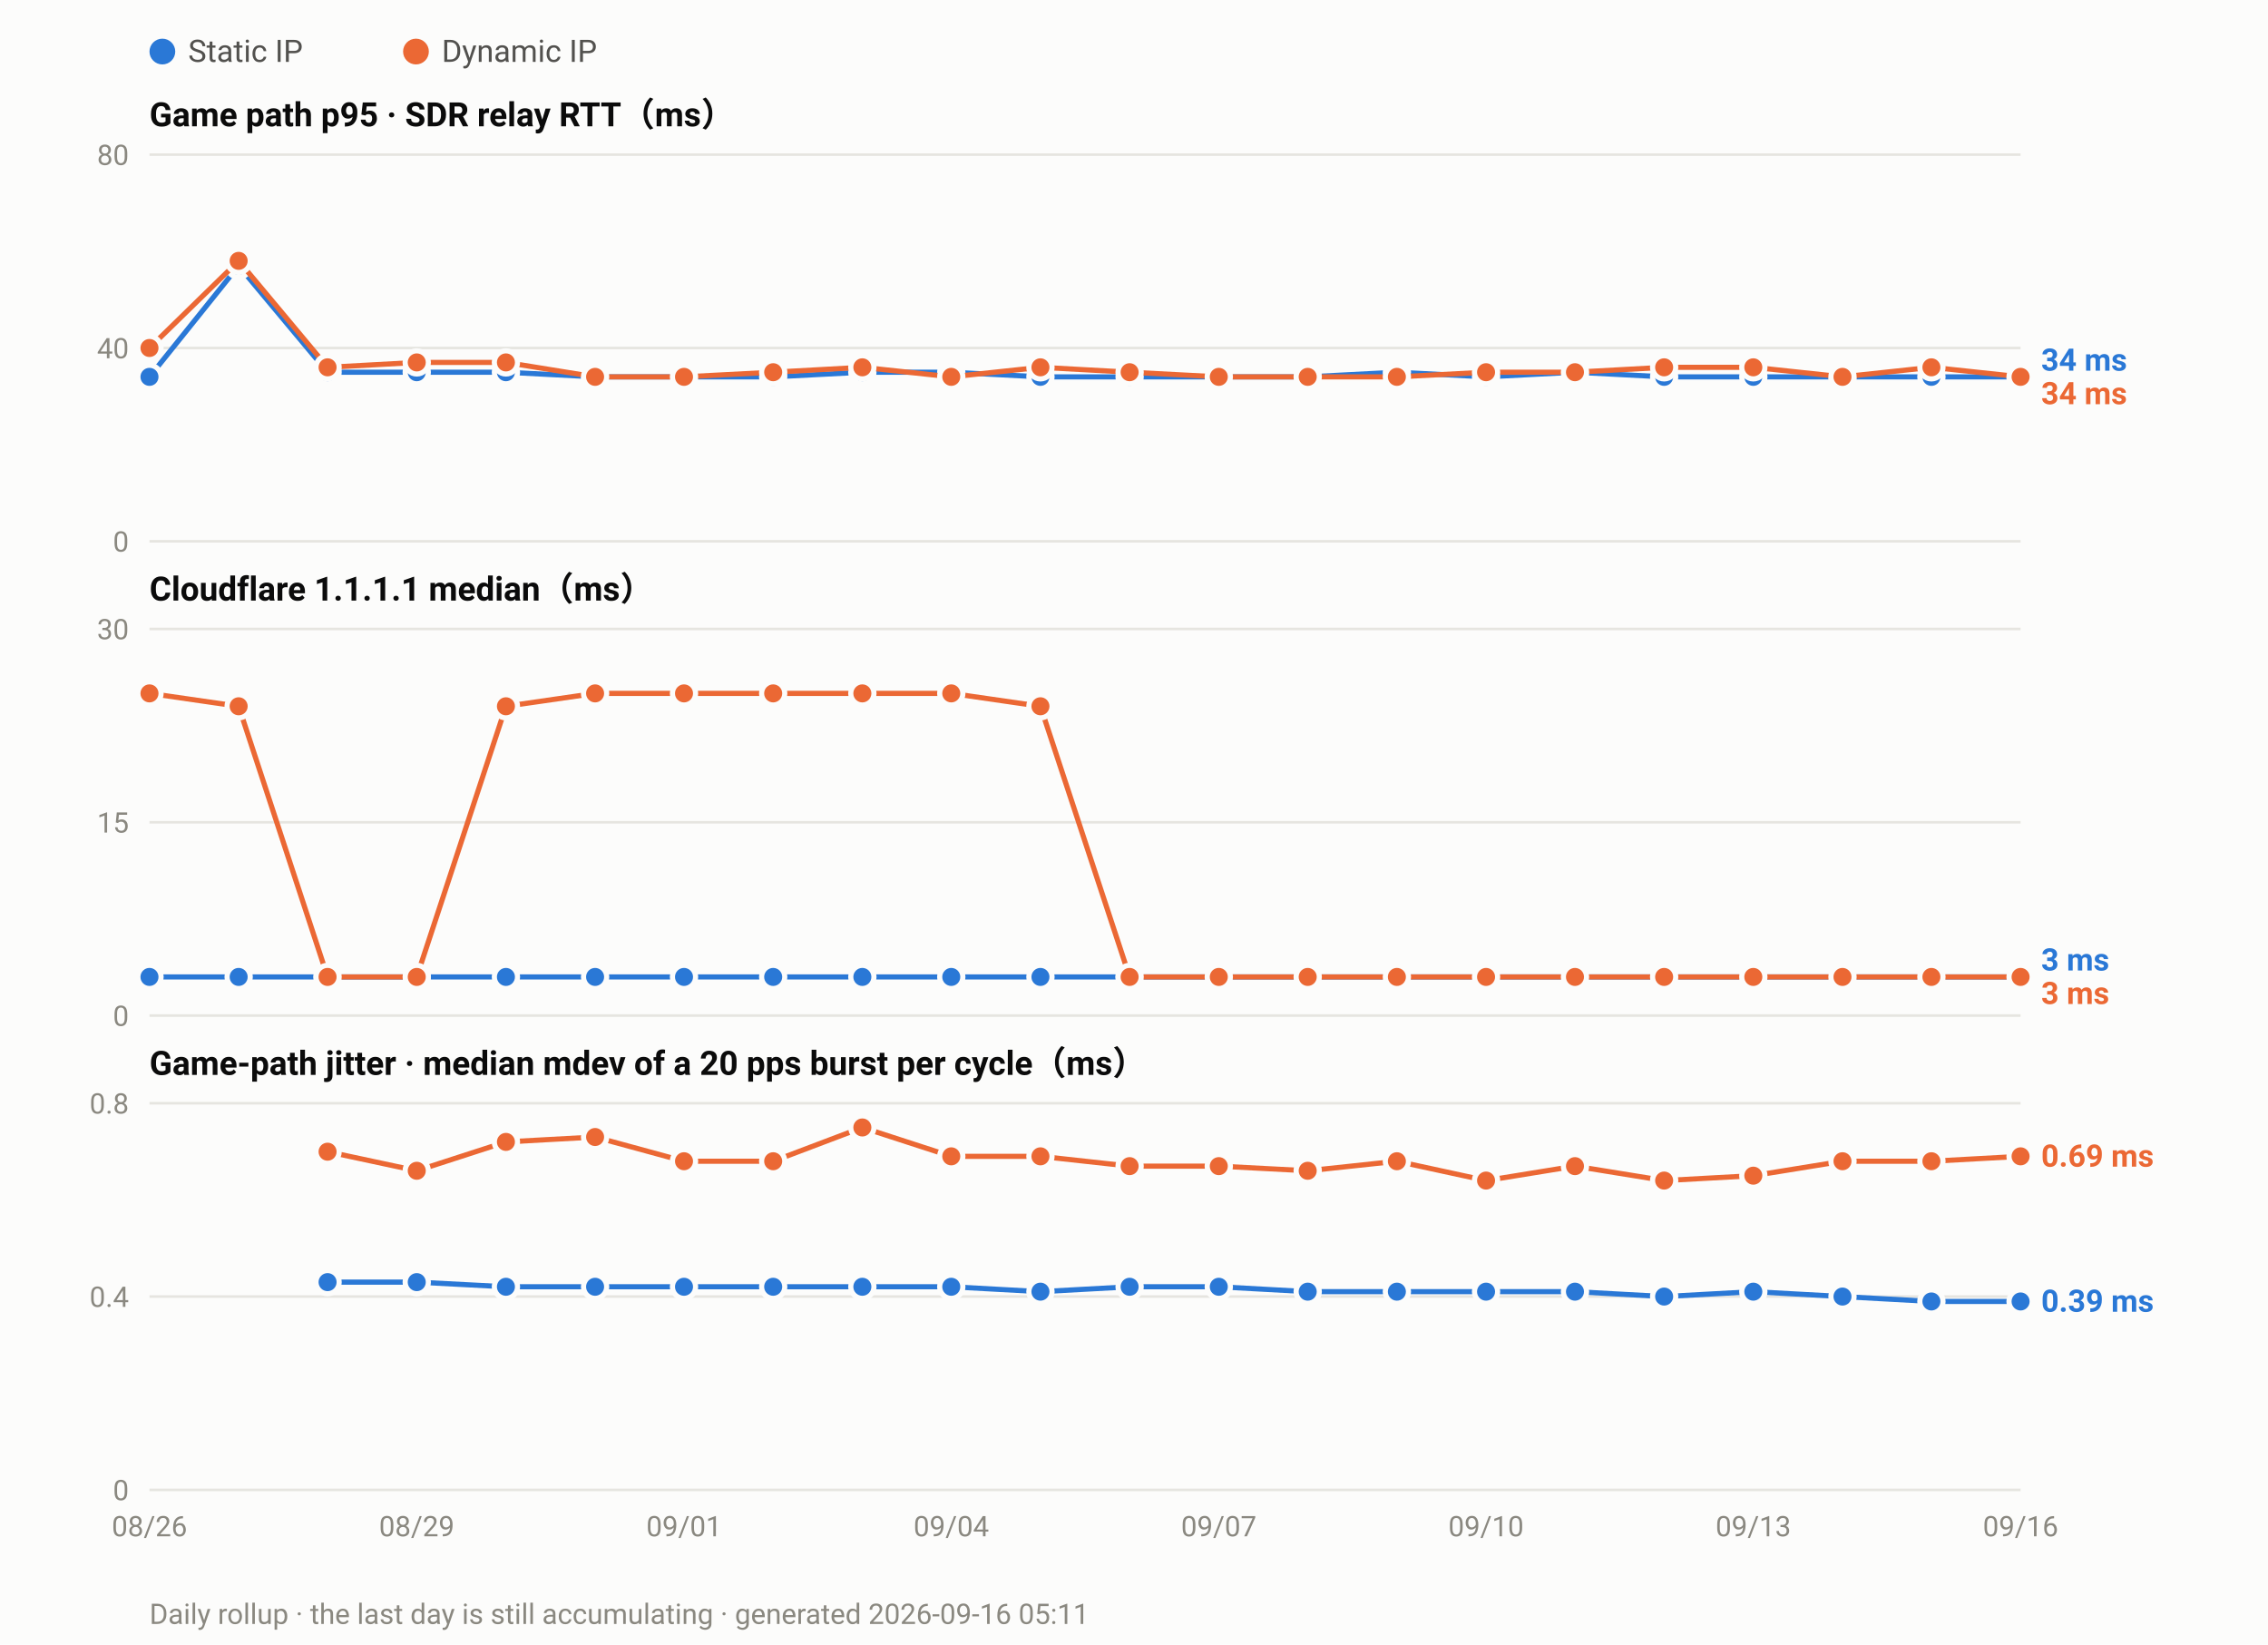
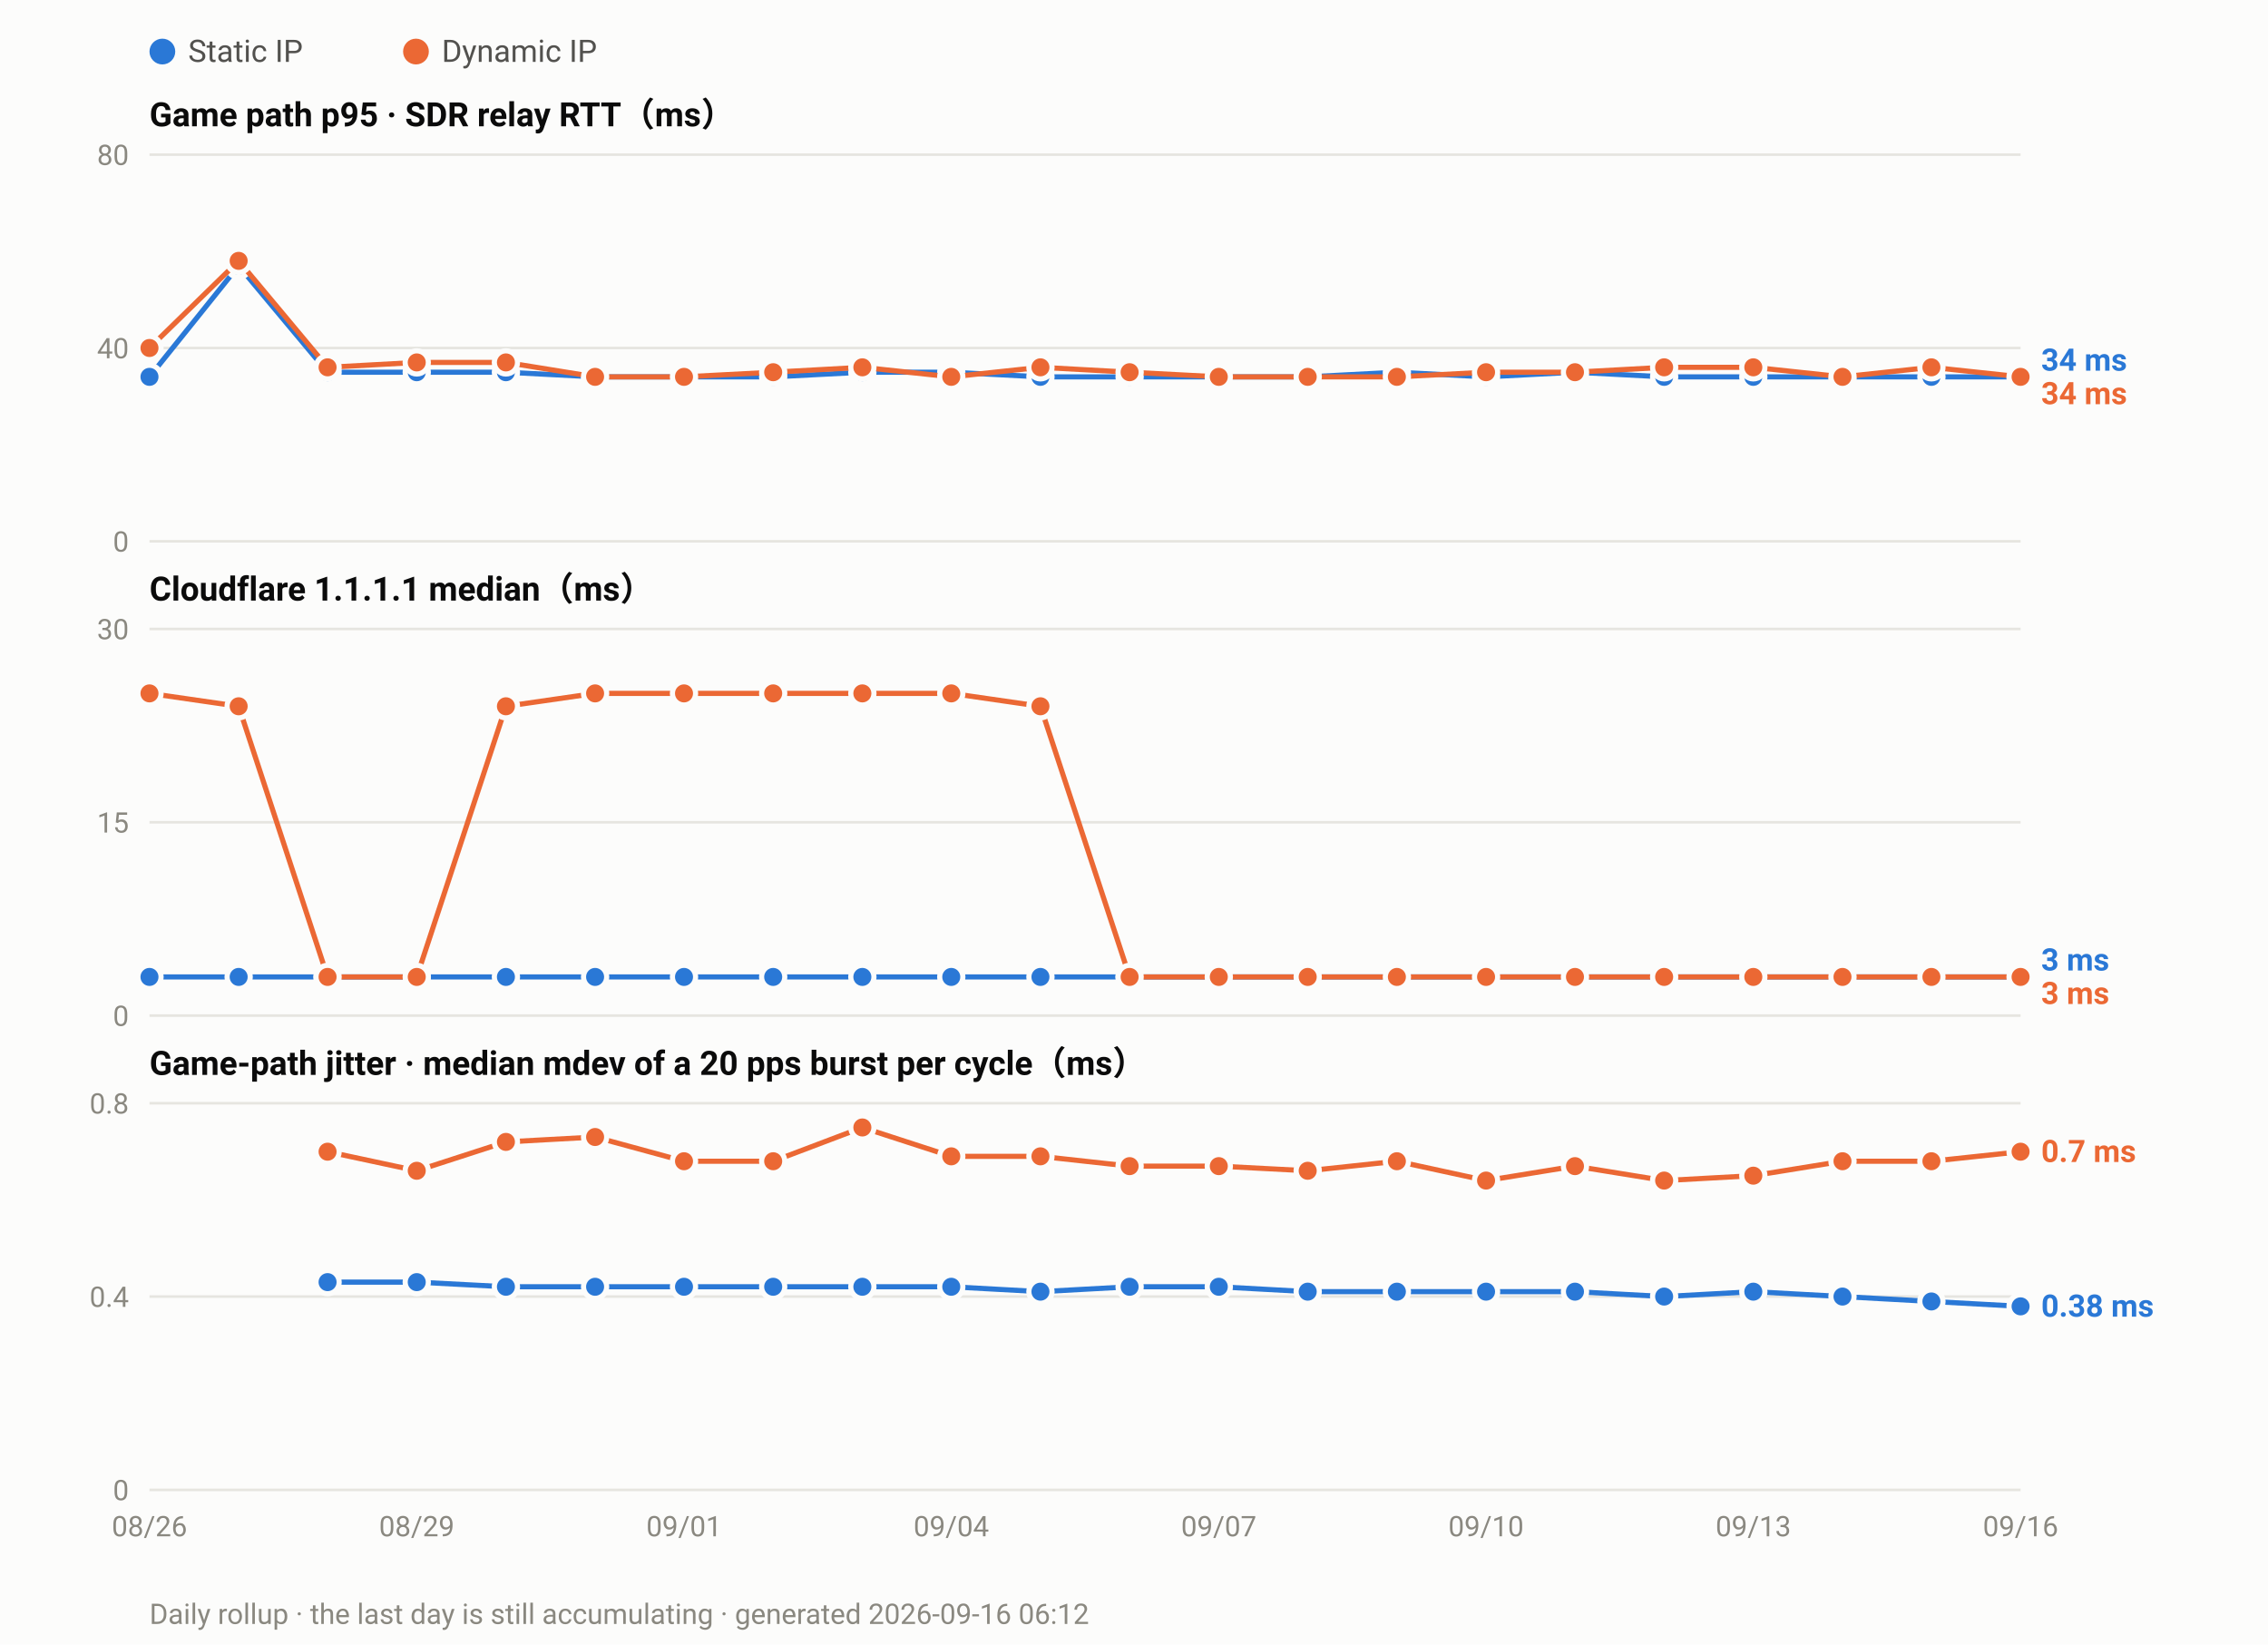
<svg xmlns="http://www.w3.org/2000/svg" width="880" height="638" viewBox="0 0 880 638" font-family="ui-sans-serif,-apple-system,Segoe UI,Roboto,Helvetica,Arial,sans-serif">
  <rect width="880" height="638" fill="#fcfcfb" />
  <circle cx="63.0" cy="20" r="5" fill="#2a78d6" />
  <text x="73.0" y="24" font-size="12" fill="#52514e">Static IP</text>
  <circle cx="161.4" cy="20" r="5" fill="#eb6834" />
  <text x="171.4" y="24" font-size="12" fill="#52514e">Dynamic IP</text>
  <text x="58" y="49.0" font-size="13" font-weight="600" fill="#0b0b0b">Game path p95 · SDR relay RTT（ms）</text>
  <line x1="58" y1="210.0" x2="784.0" y2="210.0" stroke="#e6e5e0" stroke-width="1" />
  <text x="50" y="214.0" font-size="11" text-anchor="end" fill="#8a8880">0</text>
  <line x1="58" y1="135.0" x2="784.0" y2="135.0" stroke="#e6e5e0" stroke-width="1" />
  <text x="50" y="139.0" font-size="11" text-anchor="end" fill="#8a8880">40</text>
  <line x1="58" y1="60.0" x2="784.0" y2="60.0" stroke="#e6e5e0" stroke-width="1" />
  <text x="50" y="64.0" font-size="11" text-anchor="end" fill="#8a8880">80</text>
  <polyline fill="none" stroke="#2a78d6" stroke-width="2" stroke-linejoin="round" points="58.0,146.2 92.6,103.1 127.1,144.4 161.7,144.4 196.3,144.4 230.9,146.2 265.4,146.2 300.0,146.2 334.6,144.4 369.1,144.4 403.7,146.2 438.3,146.2 472.9,146.2 507.4,146.2 542.0,144.4 576.6,146.2 611.1,144.4 645.7,146.2 680.3,146.2 714.9,146.2 749.4,146.2 784.0,146.2" />
  <circle cx="58.0" cy="146.2" r="4.5" fill="#2a78d6" stroke="#fcfcfb" stroke-width="2" />
  <circle cx="92.6" cy="103.1" r="4.5" fill="#2a78d6" stroke="#fcfcfb" stroke-width="2" />
  <circle cx="127.1" cy="144.4" r="4.5" fill="#2a78d6" stroke="#fcfcfb" stroke-width="2" />
  <circle cx="161.7" cy="144.4" r="4.5" fill="#2a78d6" stroke="#fcfcfb" stroke-width="2" />
  <circle cx="196.3" cy="144.4" r="4.5" fill="#2a78d6" stroke="#fcfcfb" stroke-width="2" />
  <circle cx="230.9" cy="146.2" r="4.5" fill="#2a78d6" stroke="#fcfcfb" stroke-width="2" />
  <circle cx="265.4" cy="146.2" r="4.5" fill="#2a78d6" stroke="#fcfcfb" stroke-width="2" />
  <circle cx="300.0" cy="146.2" r="4.5" fill="#2a78d6" stroke="#fcfcfb" stroke-width="2" />
  <circle cx="334.6" cy="144.4" r="4.5" fill="#2a78d6" stroke="#fcfcfb" stroke-width="2" />
  <circle cx="369.1" cy="144.4" r="4.5" fill="#2a78d6" stroke="#fcfcfb" stroke-width="2" />
  <circle cx="403.7" cy="146.2" r="4.5" fill="#2a78d6" stroke="#fcfcfb" stroke-width="2" />
  <circle cx="438.3" cy="146.2" r="4.5" fill="#2a78d6" stroke="#fcfcfb" stroke-width="2" />
  <circle cx="472.9" cy="146.2" r="4.5" fill="#2a78d6" stroke="#fcfcfb" stroke-width="2" />
  <circle cx="507.4" cy="146.2" r="4.5" fill="#2a78d6" stroke="#fcfcfb" stroke-width="2" />
  <circle cx="542.0" cy="144.4" r="4.5" fill="#2a78d6" stroke="#fcfcfb" stroke-width="2" />
  <circle cx="576.6" cy="146.2" r="4.5" fill="#2a78d6" stroke="#fcfcfb" stroke-width="2" />
  <circle cx="611.1" cy="144.4" r="4.5" fill="#2a78d6" stroke="#fcfcfb" stroke-width="2" />
  <circle cx="645.7" cy="146.2" r="4.5" fill="#2a78d6" stroke="#fcfcfb" stroke-width="2" />
  <circle cx="680.3" cy="146.2" r="4.5" fill="#2a78d6" stroke="#fcfcfb" stroke-width="2" />
  <circle cx="714.9" cy="146.2" r="4.5" fill="#2a78d6" stroke="#fcfcfb" stroke-width="2" />
  <circle cx="749.4" cy="146.2" r="4.5" fill="#2a78d6" stroke="#fcfcfb" stroke-width="2" />
  <circle cx="784.0" cy="146.2" r="4.5" fill="#2a78d6" stroke="#fcfcfb" stroke-width="2" />
  <polyline fill="none" stroke="#eb6834" stroke-width="2" stroke-linejoin="round" points="58.0,135.0 92.6,101.2 127.1,142.5 161.7,140.6 196.3,140.6 230.9,146.2 265.4,146.2 300.0,144.4 334.6,142.5 369.1,146.2 403.7,142.5 438.3,144.4 472.9,146.2 507.4,146.2 542.0,146.2 576.6,144.4 611.1,144.4 645.7,142.5 680.3,142.5 714.9,146.2 749.4,142.5 784.0,146.2" />
  <circle cx="58.0" cy="135.0" r="4.5" fill="#eb6834" stroke="#fcfcfb" stroke-width="2" />
  <circle cx="92.6" cy="101.2" r="4.5" fill="#eb6834" stroke="#fcfcfb" stroke-width="2" />
  <circle cx="127.1" cy="142.5" r="4.5" fill="#eb6834" stroke="#fcfcfb" stroke-width="2" />
  <circle cx="161.7" cy="140.6" r="4.5" fill="#eb6834" stroke="#fcfcfb" stroke-width="2" />
  <circle cx="196.3" cy="140.6" r="4.5" fill="#eb6834" stroke="#fcfcfb" stroke-width="2" />
  <circle cx="230.9" cy="146.2" r="4.5" fill="#eb6834" stroke="#fcfcfb" stroke-width="2" />
  <circle cx="265.4" cy="146.2" r="4.5" fill="#eb6834" stroke="#fcfcfb" stroke-width="2" />
  <circle cx="300.0" cy="144.4" r="4.5" fill="#eb6834" stroke="#fcfcfb" stroke-width="2" />
  <circle cx="334.6" cy="142.5" r="4.5" fill="#eb6834" stroke="#fcfcfb" stroke-width="2" />
  <circle cx="369.1" cy="146.2" r="4.5" fill="#eb6834" stroke="#fcfcfb" stroke-width="2" />
  <circle cx="403.7" cy="142.5" r="4.5" fill="#eb6834" stroke="#fcfcfb" stroke-width="2" />
  <circle cx="438.3" cy="144.4" r="4.5" fill="#eb6834" stroke="#fcfcfb" stroke-width="2" />
  <circle cx="472.9" cy="146.2" r="4.5" fill="#eb6834" stroke="#fcfcfb" stroke-width="2" />
  <circle cx="507.4" cy="146.2" r="4.5" fill="#eb6834" stroke="#fcfcfb" stroke-width="2" />
  <circle cx="542.0" cy="146.2" r="4.5" fill="#eb6834" stroke="#fcfcfb" stroke-width="2" />
  <circle cx="576.6" cy="144.4" r="4.5" fill="#eb6834" stroke="#fcfcfb" stroke-width="2" />
  <circle cx="611.1" cy="144.4" r="4.5" fill="#eb6834" stroke="#fcfcfb" stroke-width="2" />
  <circle cx="645.7" cy="142.5" r="4.5" fill="#eb6834" stroke="#fcfcfb" stroke-width="2" />
  <circle cx="680.3" cy="142.5" r="4.5" fill="#eb6834" stroke="#fcfcfb" stroke-width="2" />
  <circle cx="714.9" cy="146.2" r="4.5" fill="#eb6834" stroke="#fcfcfb" stroke-width="2" />
  <circle cx="749.4" cy="142.5" r="4.5" fill="#eb6834" stroke="#fcfcfb" stroke-width="2" />
  <circle cx="784.0" cy="146.2" r="4.5" fill="#eb6834" stroke="#fcfcfb" stroke-width="2" />
  <text x="792.0" y="143.8" font-size="12" font-weight="600" fill="#2a78d6">34 ms</text>
  <text x="792.0" y="156.8" font-size="12" font-weight="600" fill="#eb6834">34 ms</text>
  <text x="58" y="233.0" font-size="13" font-weight="600" fill="#0b0b0b">Cloudflare 1.1.1.1 median（ms）</text>
  <line x1="58" y1="394.0" x2="784.0" y2="394.0" stroke="#e6e5e0" stroke-width="1" />
  <text x="50" y="398.0" font-size="11" text-anchor="end" fill="#8a8880">0</text>
  <line x1="58" y1="319.0" x2="784.0" y2="319.0" stroke="#e6e5e0" stroke-width="1" />
  <text x="50" y="323.0" font-size="11" text-anchor="end" fill="#8a8880">15</text>
  <line x1="58" y1="244.0" x2="784.0" y2="244.0" stroke="#e6e5e0" stroke-width="1" />
  <text x="50" y="248.0" font-size="11" text-anchor="end" fill="#8a8880">30</text>
  <polyline fill="none" stroke="#2a78d6" stroke-width="2" stroke-linejoin="round" points="58.0,379.0 92.6,379.0 127.1,379.0 161.7,379.0 196.3,379.0 230.9,379.0 265.4,379.0 300.0,379.0 334.6,379.0 369.1,379.0 403.7,379.0 438.3,379.0 472.9,379.0 507.4,379.0 542.0,379.0 576.6,379.0 611.1,379.0 645.7,379.0 680.3,379.0 714.9,379.0 749.4,379.0 784.0,379.0" />
  <circle cx="58.0" cy="379.0" r="4.5" fill="#2a78d6" stroke="#fcfcfb" stroke-width="2" />
  <circle cx="92.6" cy="379.0" r="4.5" fill="#2a78d6" stroke="#fcfcfb" stroke-width="2" />
  <circle cx="127.1" cy="379.0" r="4.5" fill="#2a78d6" stroke="#fcfcfb" stroke-width="2" />
  <circle cx="161.7" cy="379.0" r="4.5" fill="#2a78d6" stroke="#fcfcfb" stroke-width="2" />
  <circle cx="196.3" cy="379.0" r="4.5" fill="#2a78d6" stroke="#fcfcfb" stroke-width="2" />
  <circle cx="230.9" cy="379.0" r="4.5" fill="#2a78d6" stroke="#fcfcfb" stroke-width="2" />
  <circle cx="265.4" cy="379.0" r="4.5" fill="#2a78d6" stroke="#fcfcfb" stroke-width="2" />
  <circle cx="300.0" cy="379.0" r="4.5" fill="#2a78d6" stroke="#fcfcfb" stroke-width="2" />
  <circle cx="334.6" cy="379.0" r="4.5" fill="#2a78d6" stroke="#fcfcfb" stroke-width="2" />
  <circle cx="369.1" cy="379.0" r="4.5" fill="#2a78d6" stroke="#fcfcfb" stroke-width="2" />
  <circle cx="403.7" cy="379.0" r="4.5" fill="#2a78d6" stroke="#fcfcfb" stroke-width="2" />
  <circle cx="438.3" cy="379.0" r="4.5" fill="#2a78d6" stroke="#fcfcfb" stroke-width="2" />
  <circle cx="472.9" cy="379.0" r="4.5" fill="#2a78d6" stroke="#fcfcfb" stroke-width="2" />
  <circle cx="507.4" cy="379.0" r="4.5" fill="#2a78d6" stroke="#fcfcfb" stroke-width="2" />
  <circle cx="542.0" cy="379.0" r="4.5" fill="#2a78d6" stroke="#fcfcfb" stroke-width="2" />
  <circle cx="576.6" cy="379.0" r="4.5" fill="#2a78d6" stroke="#fcfcfb" stroke-width="2" />
  <circle cx="611.1" cy="379.0" r="4.5" fill="#2a78d6" stroke="#fcfcfb" stroke-width="2" />
  <circle cx="645.7" cy="379.0" r="4.5" fill="#2a78d6" stroke="#fcfcfb" stroke-width="2" />
  <circle cx="680.3" cy="379.0" r="4.5" fill="#2a78d6" stroke="#fcfcfb" stroke-width="2" />
  <circle cx="714.9" cy="379.0" r="4.5" fill="#2a78d6" stroke="#fcfcfb" stroke-width="2" />
  <circle cx="749.4" cy="379.0" r="4.5" fill="#2a78d6" stroke="#fcfcfb" stroke-width="2" />
  <circle cx="784.0" cy="379.0" r="4.5" fill="#2a78d6" stroke="#fcfcfb" stroke-width="2" />
  <polyline fill="none" stroke="#eb6834" stroke-width="2" stroke-linejoin="round" points="58.0,269.0 92.6,274.0 127.1,379.0 161.7,379.0 196.3,274.0 230.9,269.0 265.4,269.0 300.0,269.0 334.6,269.0 369.1,269.0 403.7,274.0 438.3,379.0 472.9,379.0 507.4,379.0 542.0,379.0 576.6,379.0 611.1,379.0 645.7,379.0 680.3,379.0 714.9,379.0 749.4,379.0 784.0,379.0" />
  <circle cx="58.0" cy="269.0" r="4.5" fill="#eb6834" stroke="#fcfcfb" stroke-width="2" />
  <circle cx="92.6" cy="274.0" r="4.5" fill="#eb6834" stroke="#fcfcfb" stroke-width="2" />
  <circle cx="127.1" cy="379.0" r="4.5" fill="#eb6834" stroke="#fcfcfb" stroke-width="2" />
  <circle cx="161.7" cy="379.0" r="4.5" fill="#eb6834" stroke="#fcfcfb" stroke-width="2" />
  <circle cx="196.3" cy="274.0" r="4.5" fill="#eb6834" stroke="#fcfcfb" stroke-width="2" />
  <circle cx="230.9" cy="269.0" r="4.5" fill="#eb6834" stroke="#fcfcfb" stroke-width="2" />
  <circle cx="265.4" cy="269.0" r="4.5" fill="#eb6834" stroke="#fcfcfb" stroke-width="2" />
  <circle cx="300.0" cy="269.0" r="4.5" fill="#eb6834" stroke="#fcfcfb" stroke-width="2" />
  <circle cx="334.6" cy="269.0" r="4.5" fill="#eb6834" stroke="#fcfcfb" stroke-width="2" />
  <circle cx="369.1" cy="269.0" r="4.5" fill="#eb6834" stroke="#fcfcfb" stroke-width="2" />
  <circle cx="403.7" cy="274.0" r="4.5" fill="#eb6834" stroke="#fcfcfb" stroke-width="2" />
  <circle cx="438.3" cy="379.0" r="4.5" fill="#eb6834" stroke="#fcfcfb" stroke-width="2" />
  <circle cx="472.9" cy="379.0" r="4.5" fill="#eb6834" stroke="#fcfcfb" stroke-width="2" />
  <circle cx="507.4" cy="379.0" r="4.5" fill="#eb6834" stroke="#fcfcfb" stroke-width="2" />
  <circle cx="542.0" cy="379.0" r="4.5" fill="#eb6834" stroke="#fcfcfb" stroke-width="2" />
  <circle cx="576.6" cy="379.0" r="4.5" fill="#eb6834" stroke="#fcfcfb" stroke-width="2" />
  <circle cx="611.1" cy="379.0" r="4.5" fill="#eb6834" stroke="#fcfcfb" stroke-width="2" />
  <circle cx="645.7" cy="379.0" r="4.5" fill="#eb6834" stroke="#fcfcfb" stroke-width="2" />
  <circle cx="680.3" cy="379.0" r="4.5" fill="#eb6834" stroke="#fcfcfb" stroke-width="2" />
  <circle cx="714.9" cy="379.0" r="4.5" fill="#eb6834" stroke="#fcfcfb" stroke-width="2" />
  <circle cx="749.4" cy="379.0" r="4.5" fill="#eb6834" stroke="#fcfcfb" stroke-width="2" />
  <circle cx="784.0" cy="379.0" r="4.5" fill="#eb6834" stroke="#fcfcfb" stroke-width="2" />
  <text x="792.0" y="376.5" font-size="12" font-weight="600" fill="#2a78d6">3 ms</text>
  <text x="792.0" y="389.5" font-size="12" font-weight="600" fill="#eb6834">3 ms</text>
  <text x="58" y="417.0" font-size="13" font-weight="600" fill="#0b0b0b">Game-path jitter · median mdev of a 20 pps burst per cycle（ms）</text>
  <line x1="58" y1="578.0" x2="784.0" y2="578.0" stroke="#e6e5e0" stroke-width="1" />
  <text x="50" y="582.0" font-size="11" text-anchor="end" fill="#8a8880">0</text>
  <line x1="58" y1="503.0" x2="784.0" y2="503.0" stroke="#e6e5e0" stroke-width="1" />
  <text x="50" y="507.0" font-size="11" text-anchor="end" fill="#8a8880">0.4</text>
  <line x1="58" y1="428.0" x2="784.0" y2="428.0" stroke="#e6e5e0" stroke-width="1" />
  <text x="50" y="432.0" font-size="11" text-anchor="end" fill="#8a8880">0.8</text>
-   <polyline fill="none" stroke="#2a78d6" stroke-width="2" stroke-linejoin="round" points="127.1,497.4 161.7,497.4 196.3,499.2 230.9,499.2 265.4,499.2 300.0,499.2 334.6,499.2 369.1,499.2 403.7,501.1 438.3,499.2 472.9,499.2 507.4,501.1 542.0,501.1 576.6,501.1 611.1,501.1 645.7,503.0 680.3,501.1 714.9,503.0 749.4,504.9 784.0,504.9" />
+   <polyline fill="none" stroke="#2a78d6" stroke-width="2" stroke-linejoin="round" points="127.1,497.4 161.7,497.4 196.3,499.2 230.9,499.2 265.4,499.2 300.0,499.2 334.6,499.2 369.1,499.2 403.7,501.1 438.3,499.2 472.9,499.2 507.4,501.1 542.0,501.1 576.6,501.1 611.1,501.1 645.7,503.0 680.3,501.1 714.9,503.0 749.4,504.9 784.0,506.8" />
  <circle cx="127.1" cy="497.4" r="4.5" fill="#2a78d6" stroke="#fcfcfb" stroke-width="2" />
  <circle cx="161.7" cy="497.4" r="4.5" fill="#2a78d6" stroke="#fcfcfb" stroke-width="2" />
  <circle cx="196.3" cy="499.2" r="4.5" fill="#2a78d6" stroke="#fcfcfb" stroke-width="2" />
  <circle cx="230.9" cy="499.2" r="4.5" fill="#2a78d6" stroke="#fcfcfb" stroke-width="2" />
  <circle cx="265.4" cy="499.2" r="4.5" fill="#2a78d6" stroke="#fcfcfb" stroke-width="2" />
  <circle cx="300.0" cy="499.2" r="4.5" fill="#2a78d6" stroke="#fcfcfb" stroke-width="2" />
  <circle cx="334.6" cy="499.2" r="4.5" fill="#2a78d6" stroke="#fcfcfb" stroke-width="2" />
  <circle cx="369.1" cy="499.2" r="4.5" fill="#2a78d6" stroke="#fcfcfb" stroke-width="2" />
  <circle cx="403.7" cy="501.1" r="4.5" fill="#2a78d6" stroke="#fcfcfb" stroke-width="2" />
  <circle cx="438.3" cy="499.2" r="4.5" fill="#2a78d6" stroke="#fcfcfb" stroke-width="2" />
  <circle cx="472.9" cy="499.2" r="4.5" fill="#2a78d6" stroke="#fcfcfb" stroke-width="2" />
  <circle cx="507.4" cy="501.1" r="4.5" fill="#2a78d6" stroke="#fcfcfb" stroke-width="2" />
  <circle cx="542.0" cy="501.1" r="4.5" fill="#2a78d6" stroke="#fcfcfb" stroke-width="2" />
  <circle cx="576.6" cy="501.1" r="4.5" fill="#2a78d6" stroke="#fcfcfb" stroke-width="2" />
  <circle cx="611.1" cy="501.1" r="4.5" fill="#2a78d6" stroke="#fcfcfb" stroke-width="2" />
  <circle cx="645.7" cy="503.0" r="4.5" fill="#2a78d6" stroke="#fcfcfb" stroke-width="2" />
  <circle cx="680.3" cy="501.1" r="4.5" fill="#2a78d6" stroke="#fcfcfb" stroke-width="2" />
  <circle cx="714.9" cy="503.0" r="4.5" fill="#2a78d6" stroke="#fcfcfb" stroke-width="2" />
  <circle cx="749.4" cy="504.9" r="4.5" fill="#2a78d6" stroke="#fcfcfb" stroke-width="2" />
-   <circle cx="784.0" cy="504.9" r="4.5" fill="#2a78d6" stroke="#fcfcfb" stroke-width="2" />
-   <polyline fill="none" stroke="#eb6834" stroke-width="2" stroke-linejoin="round" points="127.1,446.8 161.7,454.2 196.3,443.0 230.9,441.1 265.4,450.5 300.0,450.5 334.6,437.4 369.1,448.6 403.7,448.6 438.3,452.4 472.9,452.4 507.4,454.2 542.0,450.5 576.6,458.0 611.1,452.4 645.7,458.0 680.3,456.1 714.9,450.5 749.4,450.5 784.0,448.6" />
+   <circle cx="784.0" cy="506.8" r="4.5" fill="#2a78d6" stroke="#fcfcfb" stroke-width="2" />
+   <polyline fill="none" stroke="#eb6834" stroke-width="2" stroke-linejoin="round" points="127.1,446.8 161.7,454.2 196.3,443.0 230.9,441.1 265.4,450.5 300.0,450.5 334.6,437.4 369.1,448.6 403.7,448.6 438.3,452.4 472.9,452.4 507.4,454.2 542.0,450.5 576.6,458.0 611.1,452.4 645.7,458.0 680.3,456.1 714.9,450.5 749.4,450.5 784.0,446.8" />
  <circle cx="127.1" cy="446.8" r="4.5" fill="#eb6834" stroke="#fcfcfb" stroke-width="2" />
  <circle cx="161.7" cy="454.2" r="4.5" fill="#eb6834" stroke="#fcfcfb" stroke-width="2" />
  <circle cx="196.3" cy="443.0" r="4.5" fill="#eb6834" stroke="#fcfcfb" stroke-width="2" />
  <circle cx="230.9" cy="441.1" r="4.5" fill="#eb6834" stroke="#fcfcfb" stroke-width="2" />
  <circle cx="265.4" cy="450.5" r="4.5" fill="#eb6834" stroke="#fcfcfb" stroke-width="2" />
  <circle cx="300.0" cy="450.5" r="4.5" fill="#eb6834" stroke="#fcfcfb" stroke-width="2" />
  <circle cx="334.6" cy="437.4" r="4.5" fill="#eb6834" stroke="#fcfcfb" stroke-width="2" />
  <circle cx="369.1" cy="448.6" r="4.5" fill="#eb6834" stroke="#fcfcfb" stroke-width="2" />
  <circle cx="403.7" cy="448.6" r="4.5" fill="#eb6834" stroke="#fcfcfb" stroke-width="2" />
  <circle cx="438.3" cy="452.4" r="4.5" fill="#eb6834" stroke="#fcfcfb" stroke-width="2" />
  <circle cx="472.9" cy="452.4" r="4.5" fill="#eb6834" stroke="#fcfcfb" stroke-width="2" />
  <circle cx="507.4" cy="454.2" r="4.5" fill="#eb6834" stroke="#fcfcfb" stroke-width="2" />
  <circle cx="542.0" cy="450.5" r="4.5" fill="#eb6834" stroke="#fcfcfb" stroke-width="2" />
  <circle cx="576.6" cy="458.0" r="4.5" fill="#eb6834" stroke="#fcfcfb" stroke-width="2" />
  <circle cx="611.1" cy="452.4" r="4.5" fill="#eb6834" stroke="#fcfcfb" stroke-width="2" />
  <circle cx="645.7" cy="458.0" r="4.5" fill="#eb6834" stroke="#fcfcfb" stroke-width="2" />
  <circle cx="680.3" cy="456.1" r="4.5" fill="#eb6834" stroke="#fcfcfb" stroke-width="2" />
  <circle cx="714.9" cy="450.5" r="4.5" fill="#eb6834" stroke="#fcfcfb" stroke-width="2" />
  <circle cx="749.4" cy="450.5" r="4.5" fill="#eb6834" stroke="#fcfcfb" stroke-width="2" />
-   <circle cx="784.0" cy="448.6" r="4.5" fill="#eb6834" stroke="#fcfcfb" stroke-width="2" />
-   <text x="792.0" y="452.6" font-size="12" font-weight="600" fill="#eb6834">0.69 ms</text>
-   <text x="792.0" y="508.9" font-size="12" font-weight="600" fill="#2a78d6">0.39 ms</text>
+   <circle cx="784.0" cy="446.8" r="4.5" fill="#eb6834" stroke="#fcfcfb" stroke-width="2" />
+   <text x="792.0" y="450.8" font-size="12" font-weight="600" fill="#eb6834">0.7 ms</text>
+   <text x="792.0" y="510.8" font-size="12" font-weight="600" fill="#2a78d6">0.38 ms</text>
  <text x="58.0" y="596.0" font-size="11" text-anchor="middle" fill="#8a8880">08/26</text>
  <text x="161.7" y="596.0" font-size="11" text-anchor="middle" fill="#8a8880">08/29</text>
  <text x="265.4" y="596.0" font-size="11" text-anchor="middle" fill="#8a8880">09/01</text>
  <text x="369.1" y="596.0" font-size="11" text-anchor="middle" fill="#8a8880">09/04</text>
  <text x="472.9" y="596.0" font-size="11" text-anchor="middle" fill="#8a8880">09/07</text>
  <text x="576.6" y="596.0" font-size="11" text-anchor="middle" fill="#8a8880">09/10</text>
  <text x="680.3" y="596.0" font-size="11" text-anchor="middle" fill="#8a8880">09/13</text>
  <text x="784.0" y="596.0" font-size="11" text-anchor="middle" fill="#8a8880">09/16</text>
-   <text x="58" y="630" font-size="11" fill="#8a8880">Daily rollup · the last day is still accumulating · generated 2026-09-16 05:11</text>
+   <text x="58" y="630" font-size="11" fill="#8a8880">Daily rollup · the last day is still accumulating · generated 2026-09-16 06:12</text>
</svg>
